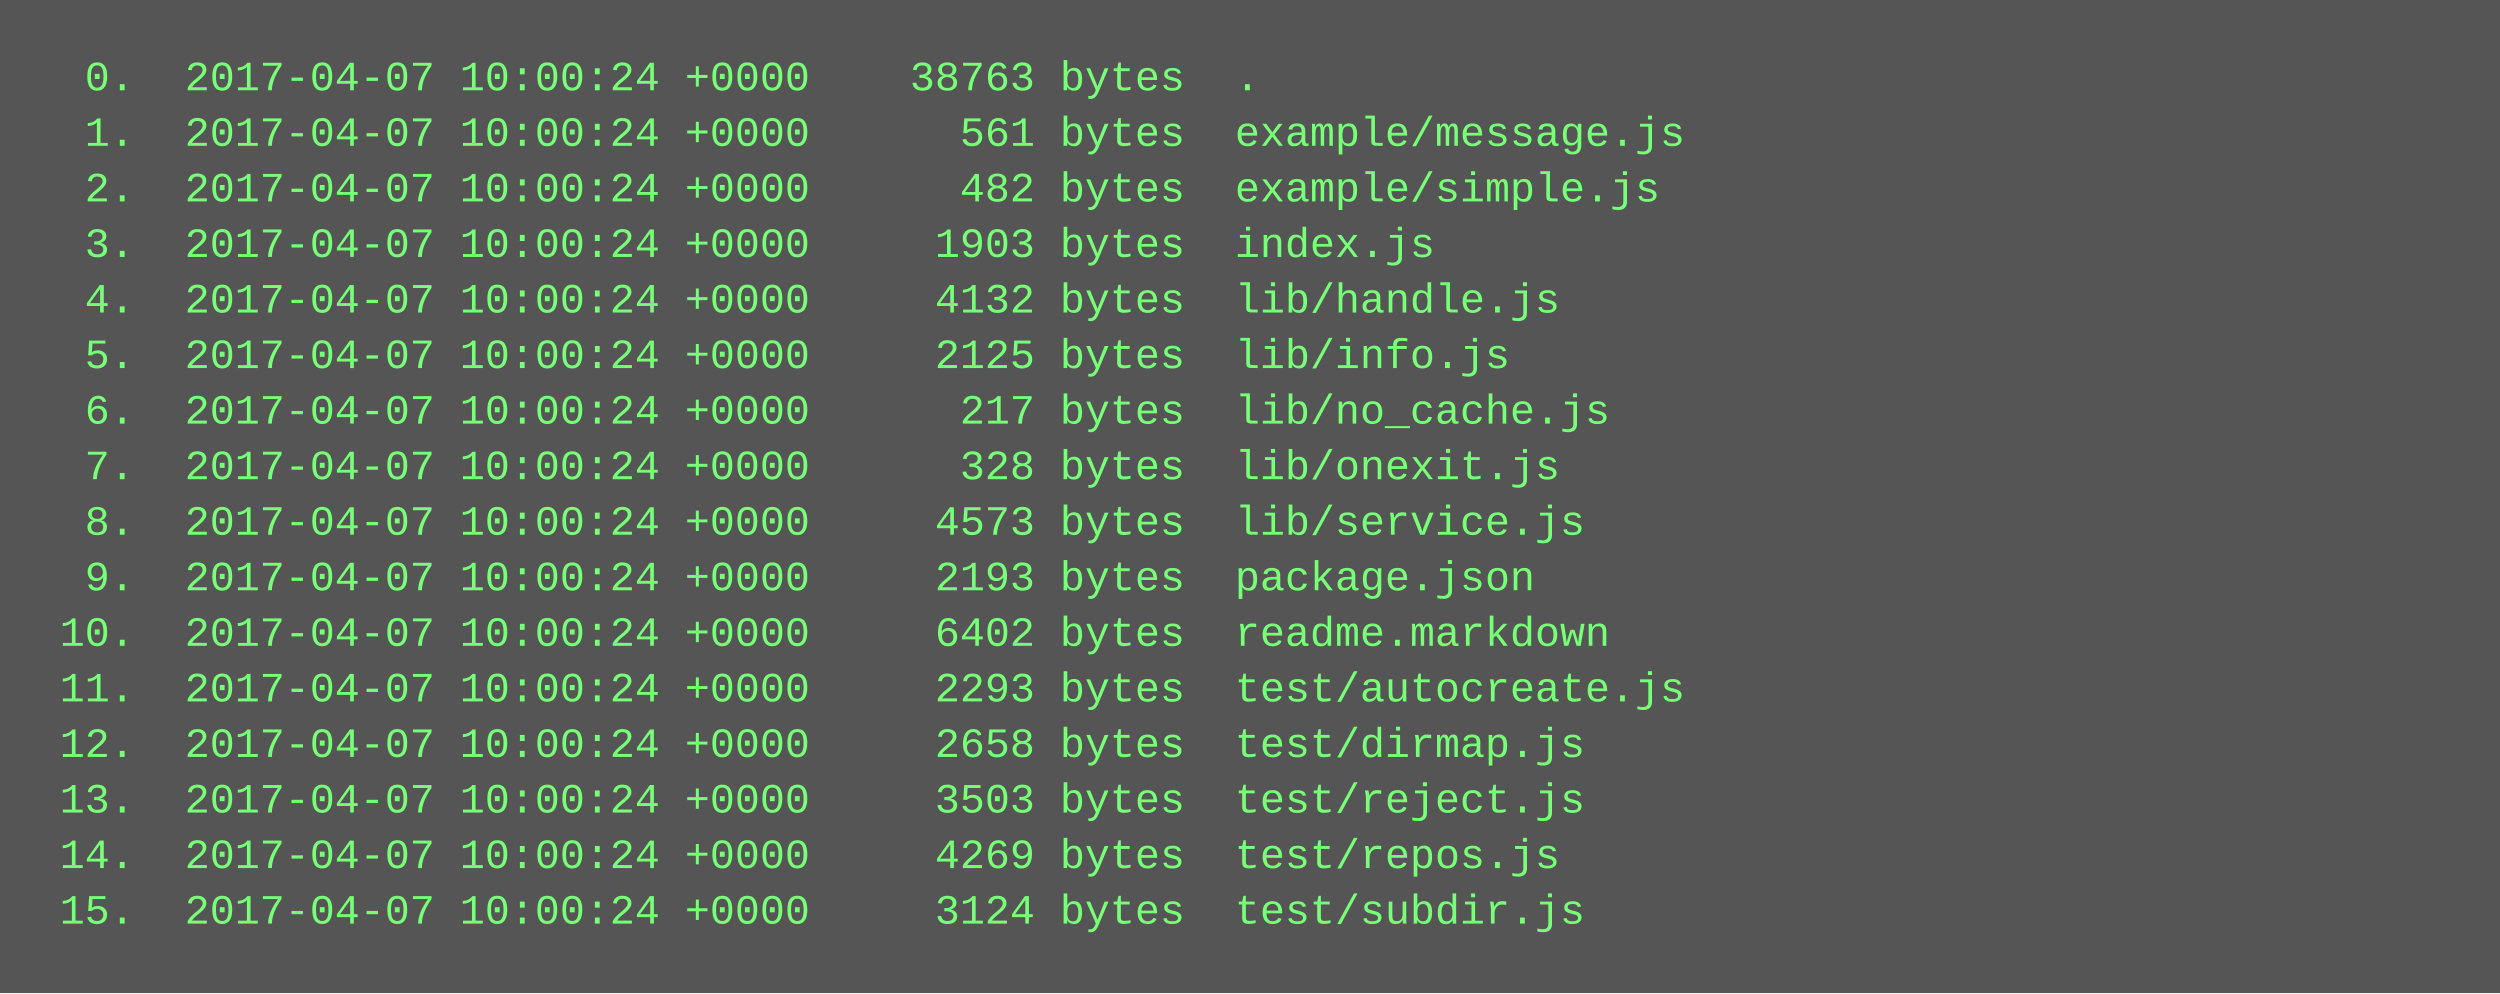
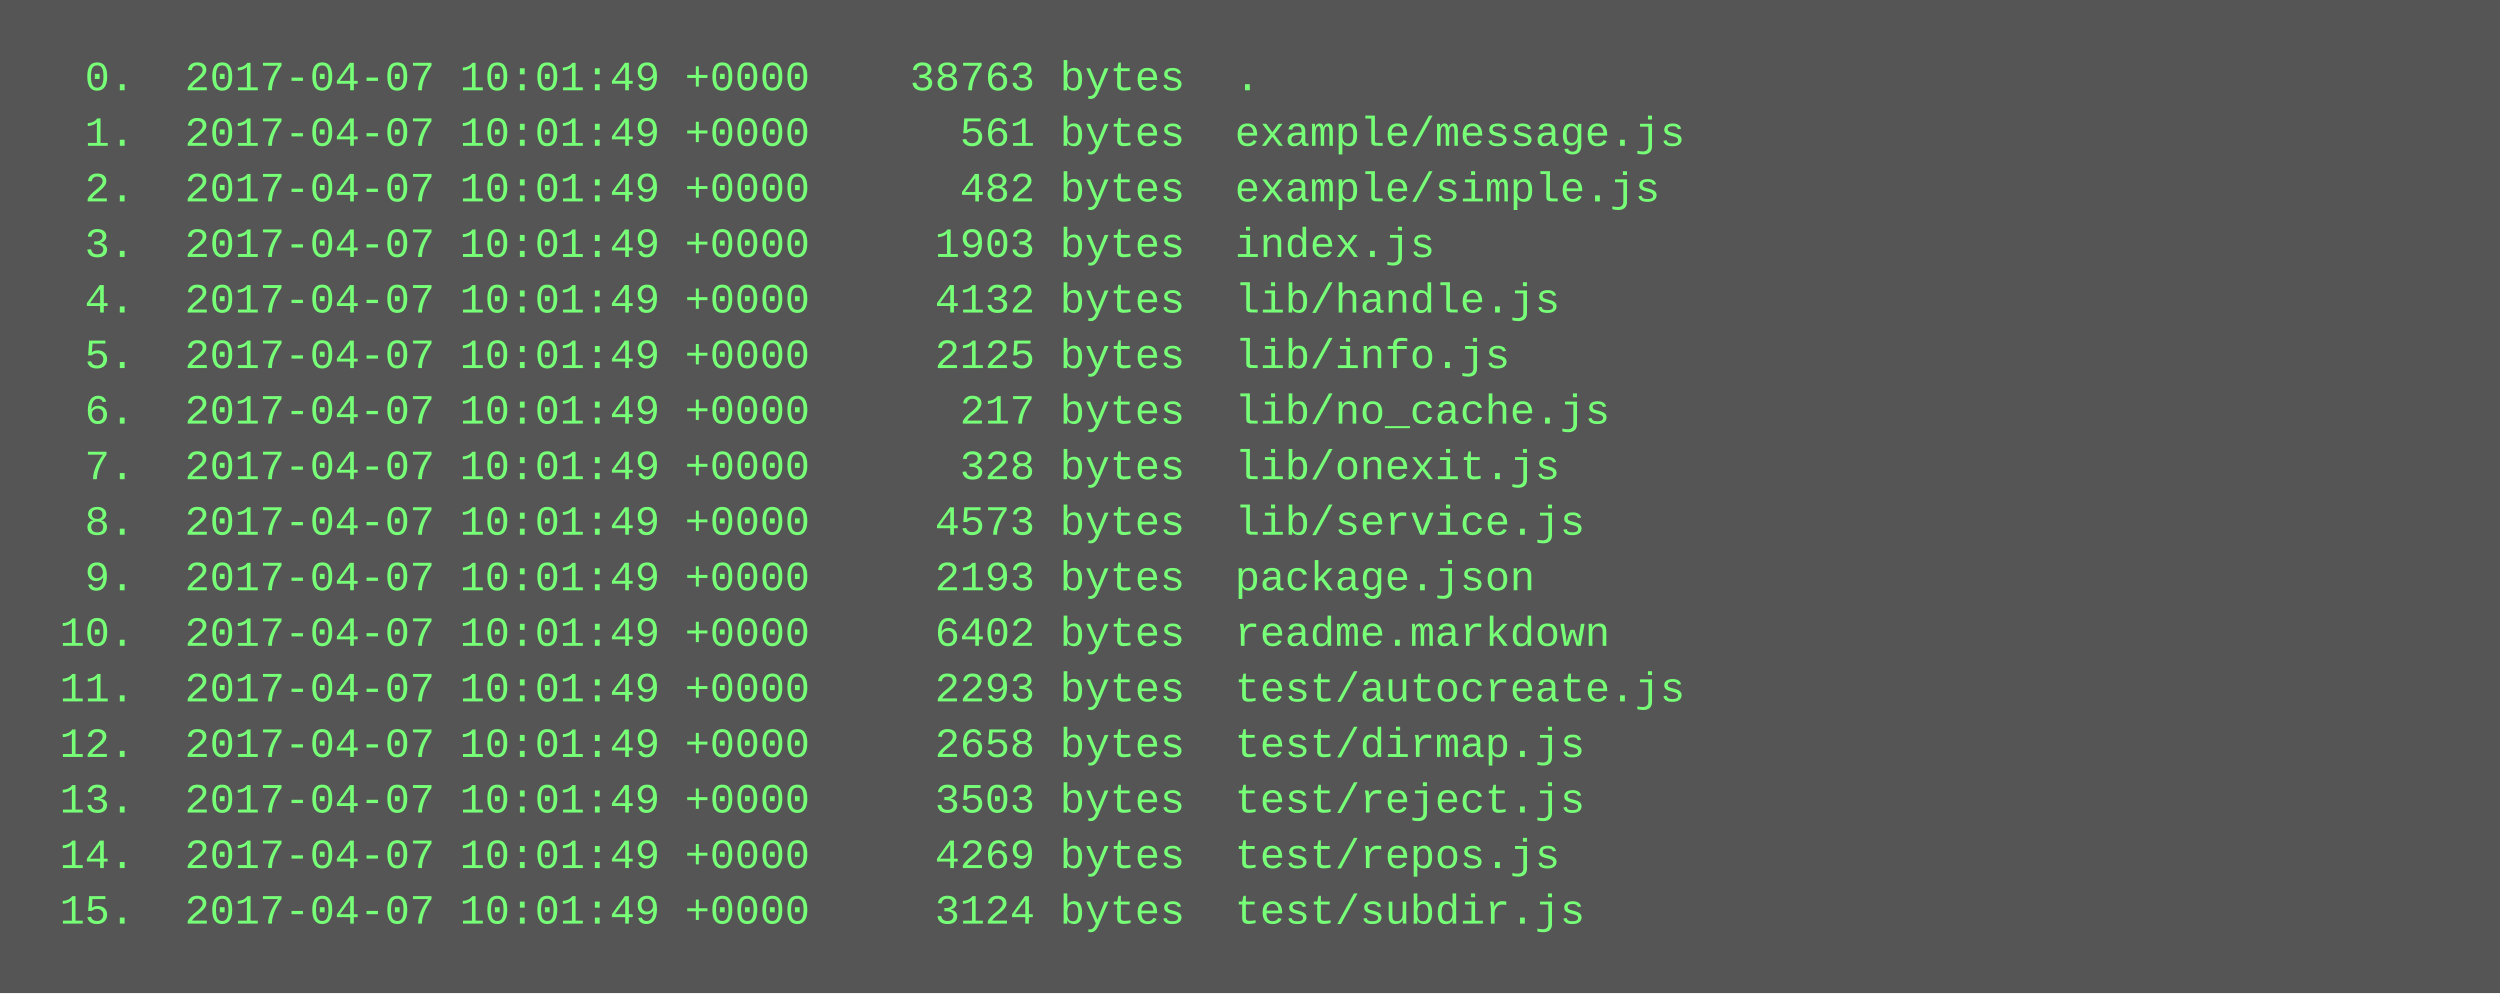
<svg xmlns="http://www.w3.org/2000/svg" height="286" width="720">
  <rect height="286" fill="#555" width="720" />
  <text fill="#7f7" font-family="Courier New" font-size="12" xml:space="preserve">
-     <tspan x="10" y="26">  0.  2017-04-07 10:00:24 +0000    38763 bytes  .</tspan>
-     <tspan x="10" y="42">  1.  2017-04-07 10:00:24 +0000      561 bytes  example/message.js</tspan>
-     <tspan x="10" y="58">  2.  2017-04-07 10:00:24 +0000      482 bytes  example/simple.js</tspan>
-     <tspan x="10" y="74">  3.  2017-04-07 10:00:24 +0000     1903 bytes  index.js</tspan>
-     <tspan x="10" y="90">  4.  2017-04-07 10:00:24 +0000     4132 bytes  lib/handle.js</tspan>
-     <tspan x="10" y="106">  5.  2017-04-07 10:00:24 +0000     2125 bytes  lib/info.js</tspan>
-     <tspan x="10" y="122">  6.  2017-04-07 10:00:24 +0000      217 bytes  lib/no_cache.js</tspan>
-     <tspan x="10" y="138">  7.  2017-04-07 10:00:24 +0000      328 bytes  lib/onexit.js</tspan>
-     <tspan x="10" y="154">  8.  2017-04-07 10:00:24 +0000     4573 bytes  lib/service.js</tspan>
-     <tspan x="10" y="170">  9.  2017-04-07 10:00:24 +0000     2193 bytes  package.json</tspan>
-     <tspan x="10" y="186"> 10.  2017-04-07 10:00:24 +0000     6402 bytes  readme.markdown</tspan>
-     <tspan x="10" y="202"> 11.  2017-04-07 10:00:24 +0000     2293 bytes  test/autocreate.js</tspan>
-     <tspan x="10" y="218"> 12.  2017-04-07 10:00:24 +0000     2658 bytes  test/dirmap.js</tspan>
-     <tspan x="10" y="234"> 13.  2017-04-07 10:00:24 +0000     3503 bytes  test/reject.js</tspan>
-     <tspan x="10" y="250"> 14.  2017-04-07 10:00:24 +0000     4269 bytes  test/repos.js</tspan>
-     <tspan x="10" y="266"> 15.  2017-04-07 10:00:24 +0000     3124 bytes  test/subdir.js</tspan>
+     <tspan x="10" y="26">  0.  2017-04-07 10:01:49 +0000    38763 bytes  .</tspan>
+     <tspan x="10" y="42">  1.  2017-04-07 10:01:49 +0000      561 bytes  example/message.js</tspan>
+     <tspan x="10" y="58">  2.  2017-04-07 10:01:49 +0000      482 bytes  example/simple.js</tspan>
+     <tspan x="10" y="74">  3.  2017-04-07 10:01:49 +0000     1903 bytes  index.js</tspan>
+     <tspan x="10" y="90">  4.  2017-04-07 10:01:49 +0000     4132 bytes  lib/handle.js</tspan>
+     <tspan x="10" y="106">  5.  2017-04-07 10:01:49 +0000     2125 bytes  lib/info.js</tspan>
+     <tspan x="10" y="122">  6.  2017-04-07 10:01:49 +0000      217 bytes  lib/no_cache.js</tspan>
+     <tspan x="10" y="138">  7.  2017-04-07 10:01:49 +0000      328 bytes  lib/onexit.js</tspan>
+     <tspan x="10" y="154">  8.  2017-04-07 10:01:49 +0000     4573 bytes  lib/service.js</tspan>
+     <tspan x="10" y="170">  9.  2017-04-07 10:01:49 +0000     2193 bytes  package.json</tspan>
+     <tspan x="10" y="186"> 10.  2017-04-07 10:01:49 +0000     6402 bytes  readme.markdown</tspan>
+     <tspan x="10" y="202"> 11.  2017-04-07 10:01:49 +0000     2293 bytes  test/autocreate.js</tspan>
+     <tspan x="10" y="218"> 12.  2017-04-07 10:01:49 +0000     2658 bytes  test/dirmap.js</tspan>
+     <tspan x="10" y="234"> 13.  2017-04-07 10:01:49 +0000     3503 bytes  test/reject.js</tspan>
+     <tspan x="10" y="250"> 14.  2017-04-07 10:01:49 +0000     4269 bytes  test/repos.js</tspan>
+     <tspan x="10" y="266"> 15.  2017-04-07 10:01:49 +0000     3124 bytes  test/subdir.js</tspan>
  </text>
</svg>
